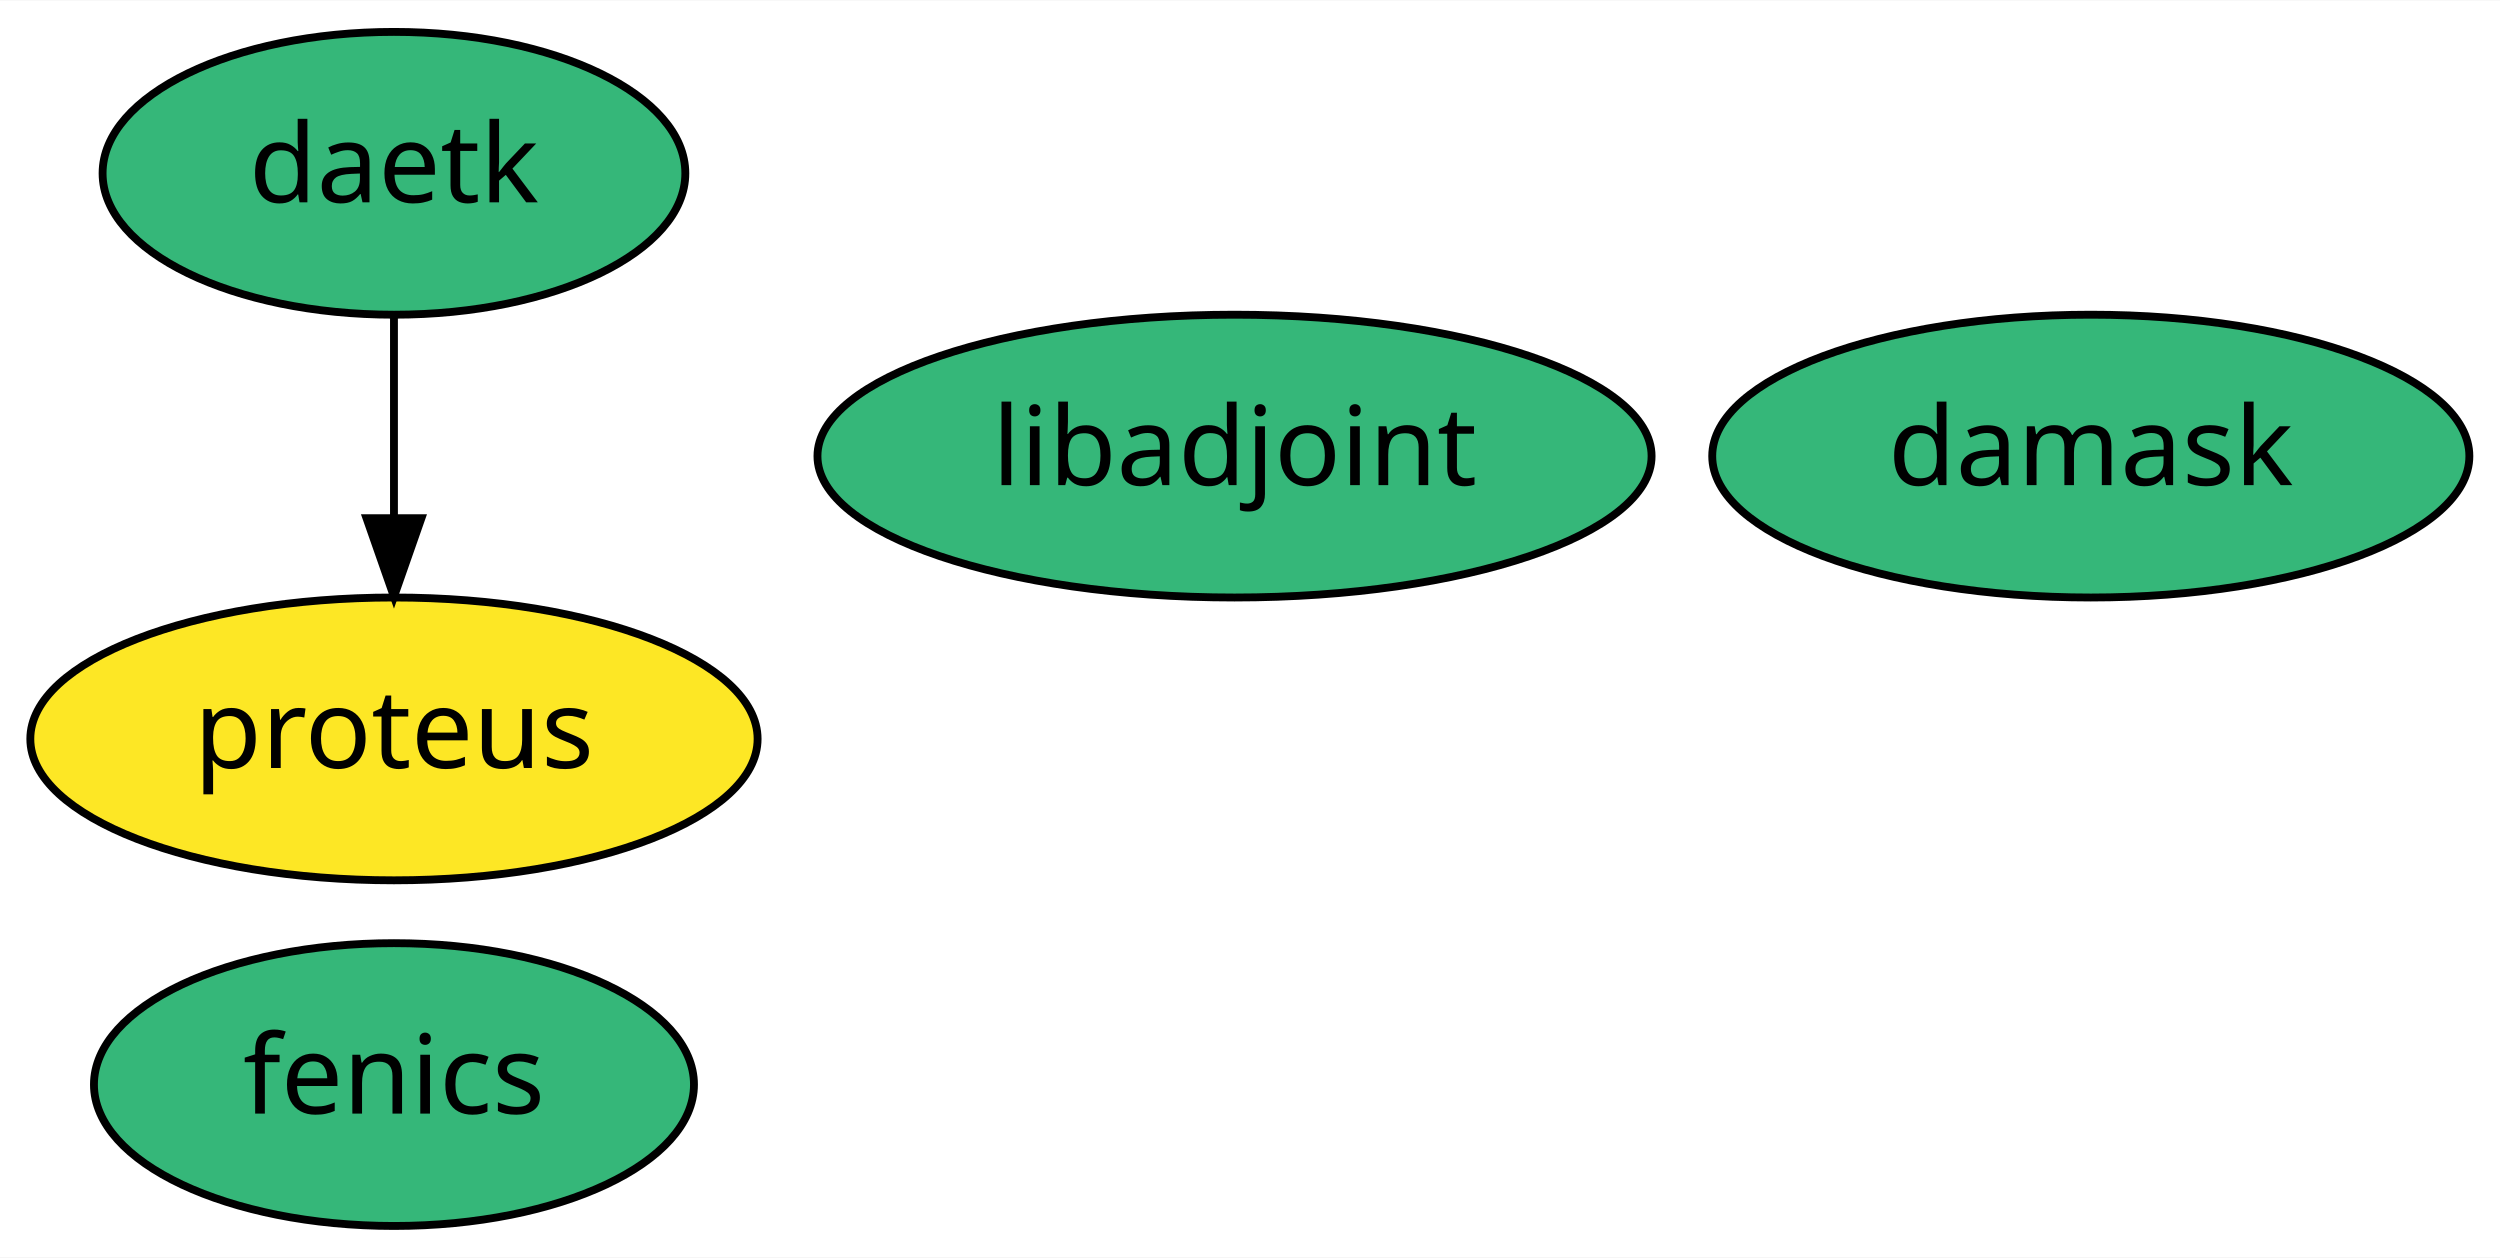
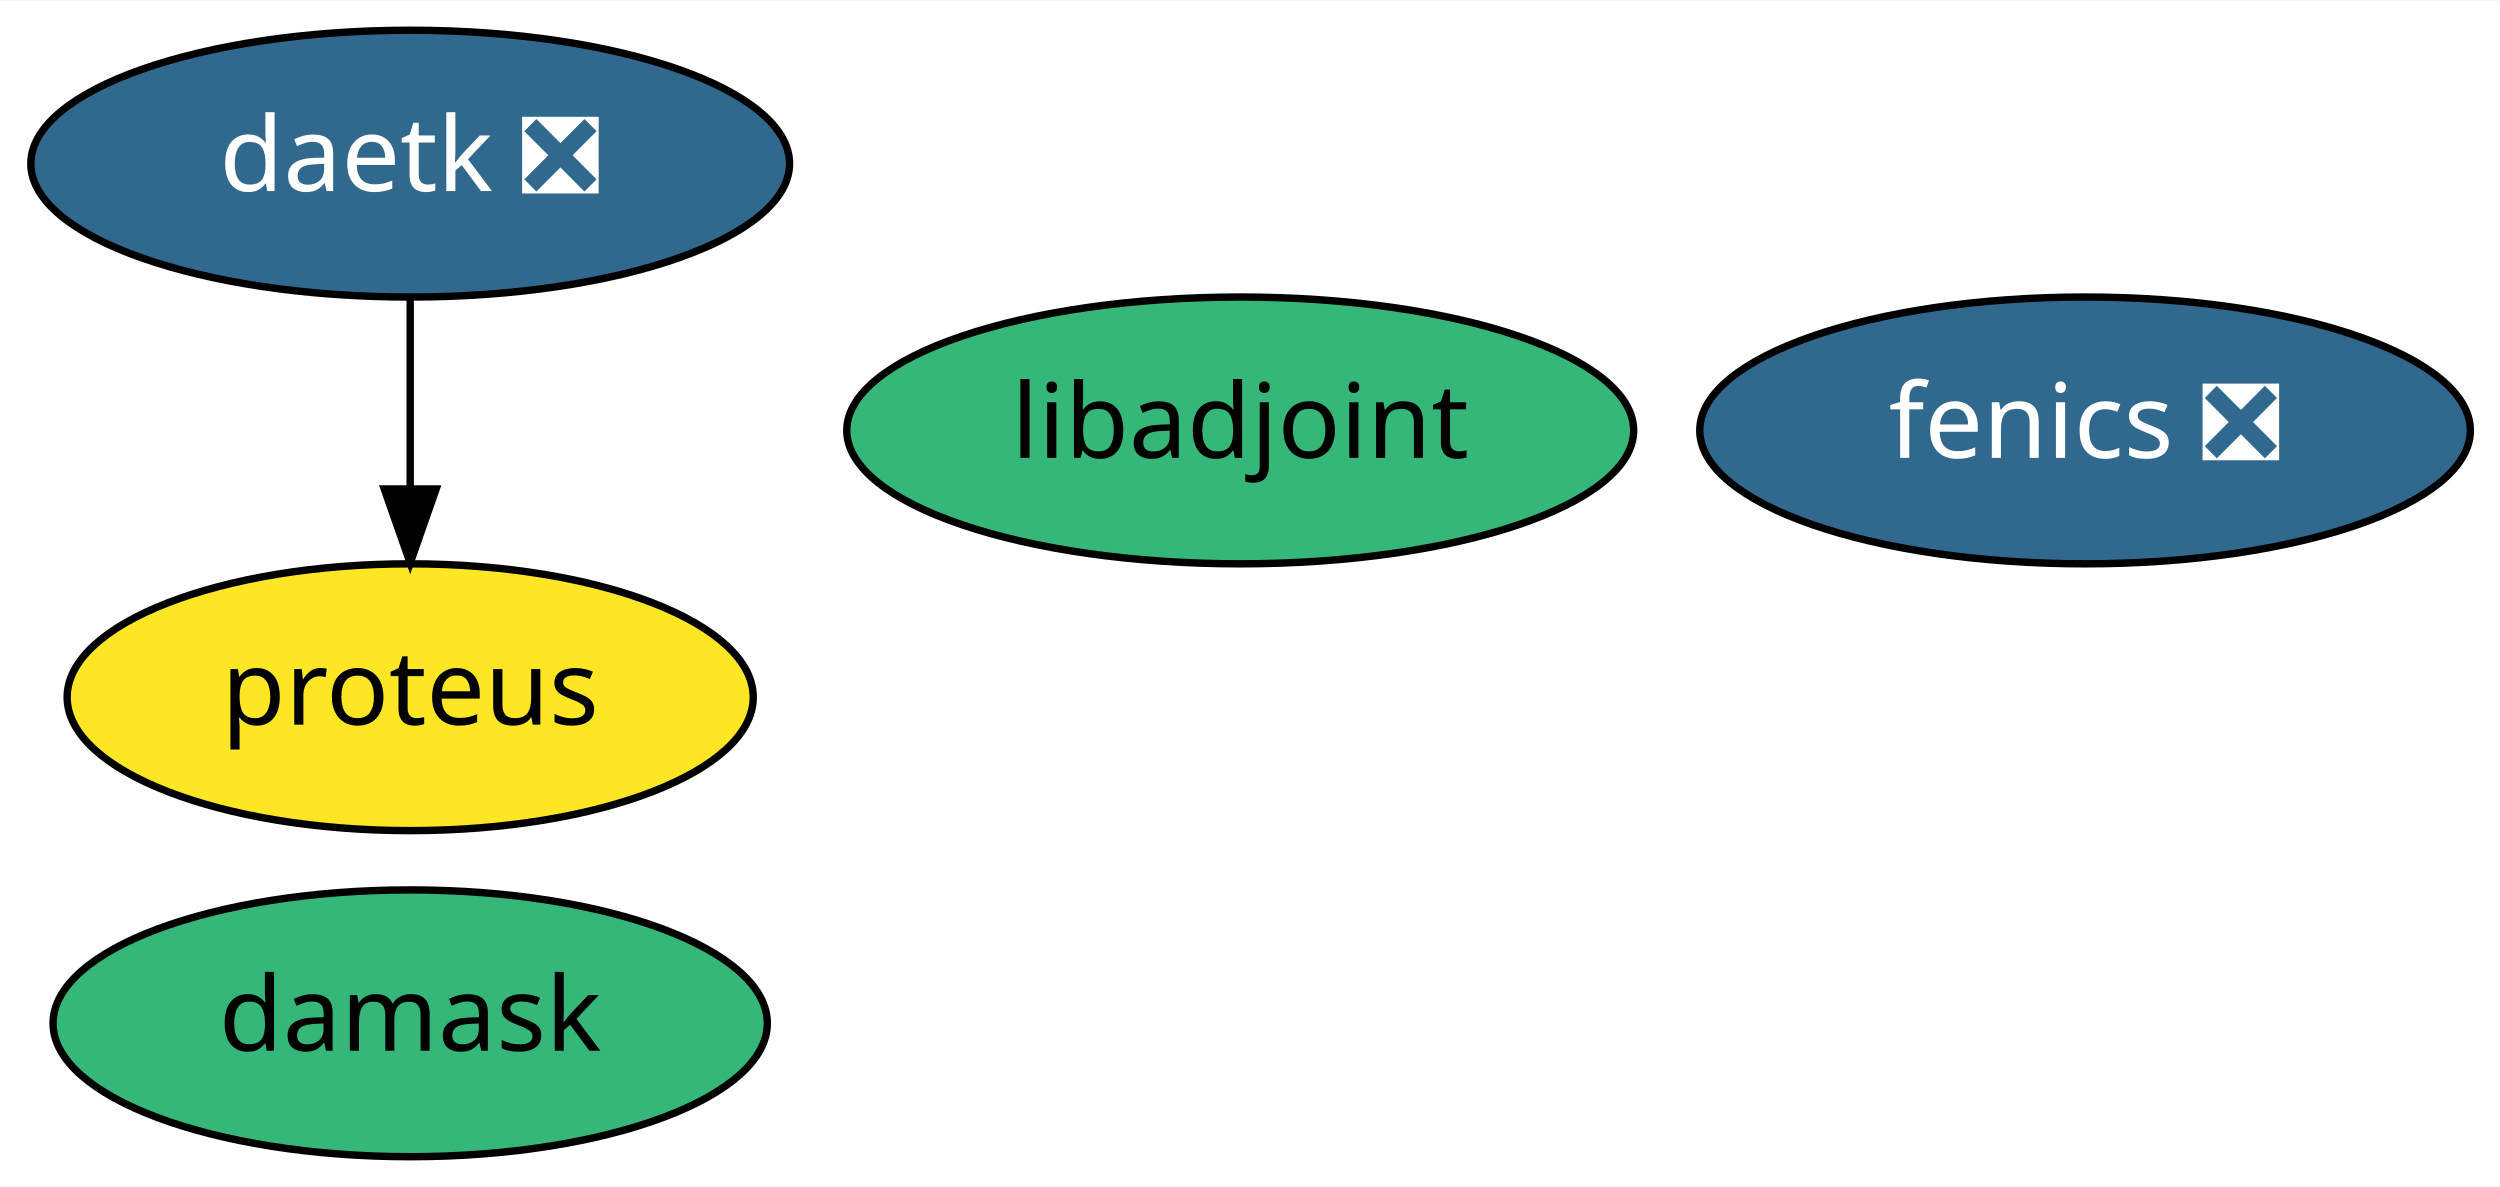
- <svg xmlns="http://www.w3.org/2000/svg" xmlns:xlink="http://www.w3.org/1999/xlink" width="318pt" height="160pt" viewBox="0.00 0.00 318.24 160.00">
+ <svg xmlns="http://www.w3.org/2000/svg" xmlns:xlink="http://www.w3.org/1999/xlink" width="337pt" height="160pt" viewBox="0.00 0.00 337.34 160.00">
  <g id="graph0" class="graph" transform="scale(1 1) rotate(0) translate(4 156)">
-     <polygon fill="white" stroke="transparent" points="-4,4 -4,-156 314.24,-156 314.24,4 -4,4" />
+     <polygon fill="white" stroke="transparent" points="-4,4 -4,-156 333.34,-156 333.34,4 -4,4" />
    <g id="node1" class="node">
      <g id="a_node1">
-         <a xlink:href="https://github.com/conda-forge/fenics-feedstock" xlink:title="fenics">
-           <ellipse fill="#35b779" stroke="black" cx="46.15" cy="-18" rx="38.19" ry="18" />
-           <text text-anchor="middle" x="46.15" y="-14.3" font-family="Times-Roman" font-size="14.00">fenics</text>
+         <a xlink:href="https://github.com/conda-forge/fenics-feedstock/pull/139" xlink:title="fenics ❎">
+           <ellipse fill="#31688e" stroke="black" cx="277.35" cy="-98" rx="51.99" ry="18" />
+           <text text-anchor="middle" x="277.35" y="-94.3" font-family="Times-Roman" font-size="14.00" fill="white">fenics ❎</text>
        </a>
      </g>
    </g>
    <g id="node2" class="node">
      <g id="a_node2">
        <a xlink:href="https://github.com/conda-forge/libadjoint-feedstock" xlink:title="libadjoint">
-           <ellipse fill="#35b779" stroke="black" cx="153.15" cy="-98" rx="53.09" ry="18" />
-           <text text-anchor="middle" x="153.15" y="-94.3" font-family="Times-Roman" font-size="14.00">libadjoint</text>
+           <ellipse fill="#35b779" stroke="black" cx="163.35" cy="-98" rx="53.09" ry="18" />
+           <text text-anchor="middle" x="163.35" y="-94.3" font-family="Times-Roman" font-size="14.00">libadjoint</text>
        </a>
      </g>
    </g>
    <g id="node3" class="node">
      <g id="a_node3">
-         <a xlink:href="https://github.com/conda-forge/daetk-feedstock" xlink:title="daetk">
-           <ellipse fill="#35b779" stroke="black" cx="46.15" cy="-134" rx="37.09" ry="18" />
-           <text text-anchor="middle" x="46.15" y="-130.3" font-family="Times-Roman" font-size="14.00">daetk</text>
+         <a xlink:href="https://github.com/conda-forge/daetk-feedstock/pull/5" xlink:title="daetk ❎">
+           <ellipse fill="#31688e" stroke="black" cx="51.35" cy="-134" rx="51.19" ry="18" />
+           <text text-anchor="middle" x="51.35" y="-130.3" font-family="Times-Roman" font-size="14.00" fill="white">daetk ❎</text>
        </a>
      </g>
    </g>
    <g id="node4" class="node">
      <g id="a_node4">
        <a xlink:href="https://github.com/conda-forge/proteus-feedstock" xlink:title="proteus">
-           <ellipse fill="#fde725" stroke="black" cx="46.15" cy="-62" rx="46.29" ry="18" />
-           <text text-anchor="middle" x="46.15" y="-58.3" font-family="Times-Roman" font-size="14.00">proteus</text>
+           <ellipse fill="#fde725" stroke="black" cx="51.35" cy="-62" rx="46.29" ry="18" />
+           <text text-anchor="middle" x="51.35" y="-58.3" font-family="Times-Roman" font-size="14.00">proteus</text>
        </a>
      </g>
    </g>
    <g id="edge1" class="edge">
-       <path fill="none" stroke="black" d="M46.15,-115.7C46.15,-107.98 46.15,-98.71 46.15,-90.11" />
-       <polygon fill="black" stroke="black" points="49.65,-90.1 46.15,-80.1 42.65,-90.1 49.65,-90.1" />
+       <path fill="none" stroke="black" d="M51.35,-115.7C51.35,-107.98 51.35,-98.71 51.35,-90.11" />
+       <polygon fill="black" stroke="black" points="54.85,-90.1 51.35,-80.1 47.85,-90.1 54.85,-90.1" />
    </g>
    <g id="node5" class="node">
      <g id="a_node5">
        <a xlink:href="https://github.com/conda-forge/damask-feedstock" xlink:title="damask">
-           <ellipse fill="#35b779" stroke="black" cx="262.15" cy="-98" rx="48.19" ry="18" />
-           <text text-anchor="middle" x="262.15" y="-94.3" font-family="Times-Roman" font-size="14.00">damask</text>
+           <ellipse fill="#35b779" stroke="black" cx="51.35" cy="-18" rx="48.19" ry="18" />
+           <text text-anchor="middle" x="51.35" y="-14.3" font-family="Times-Roman" font-size="14.00">damask</text>
        </a>
      </g>
    </g>
  </g>
</svg>
